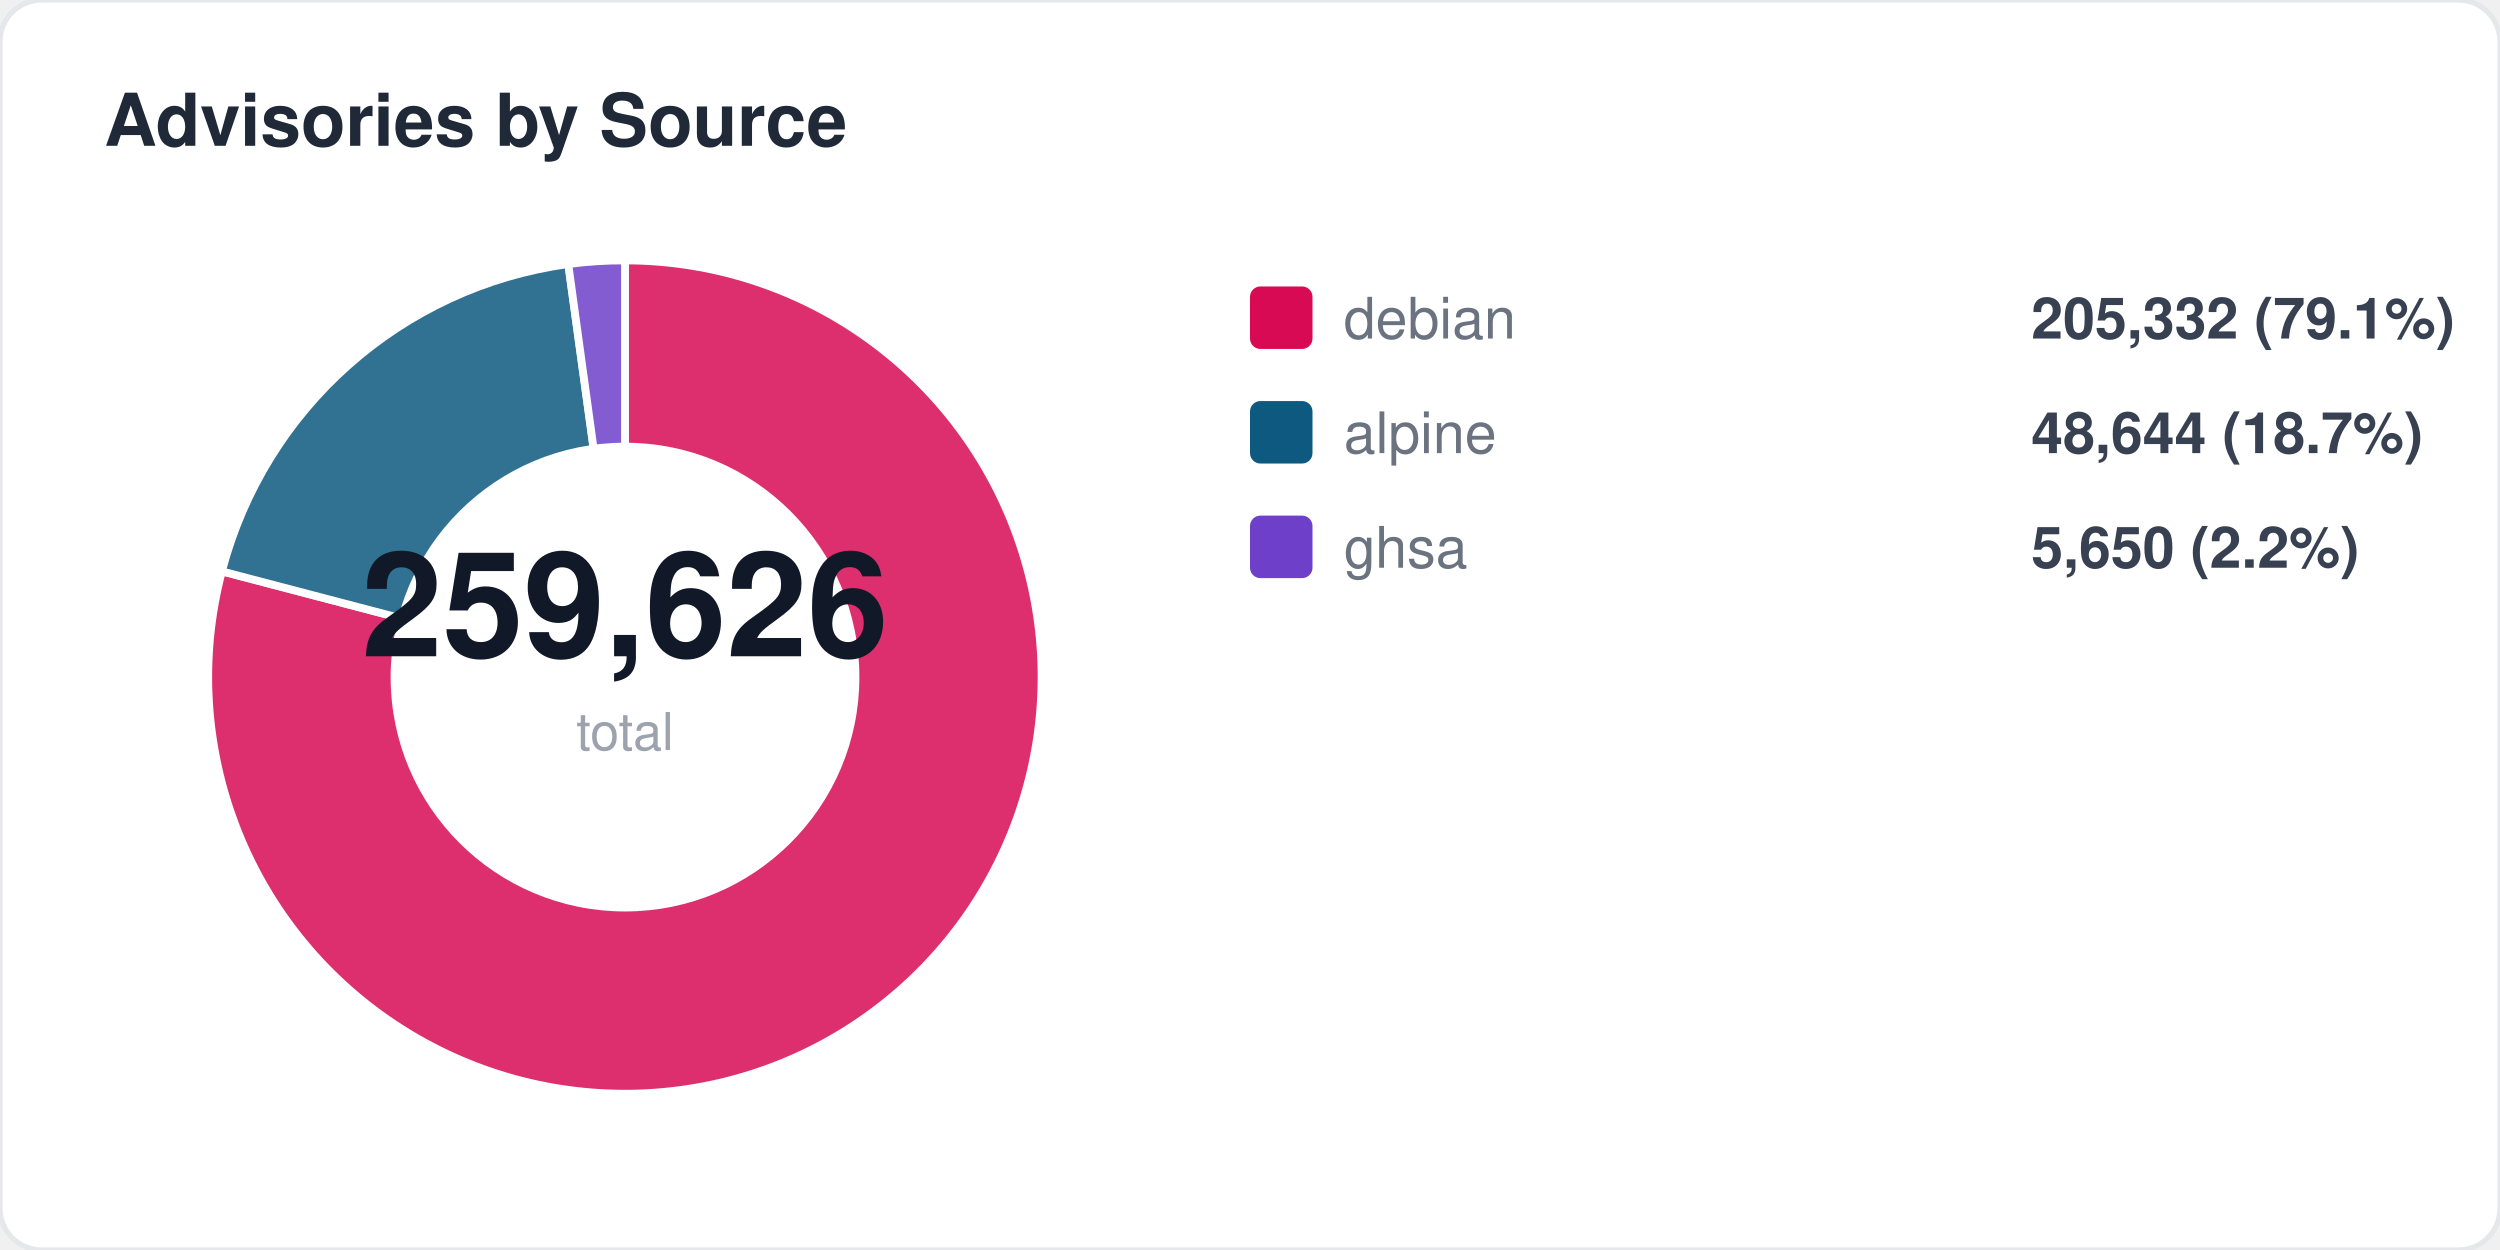
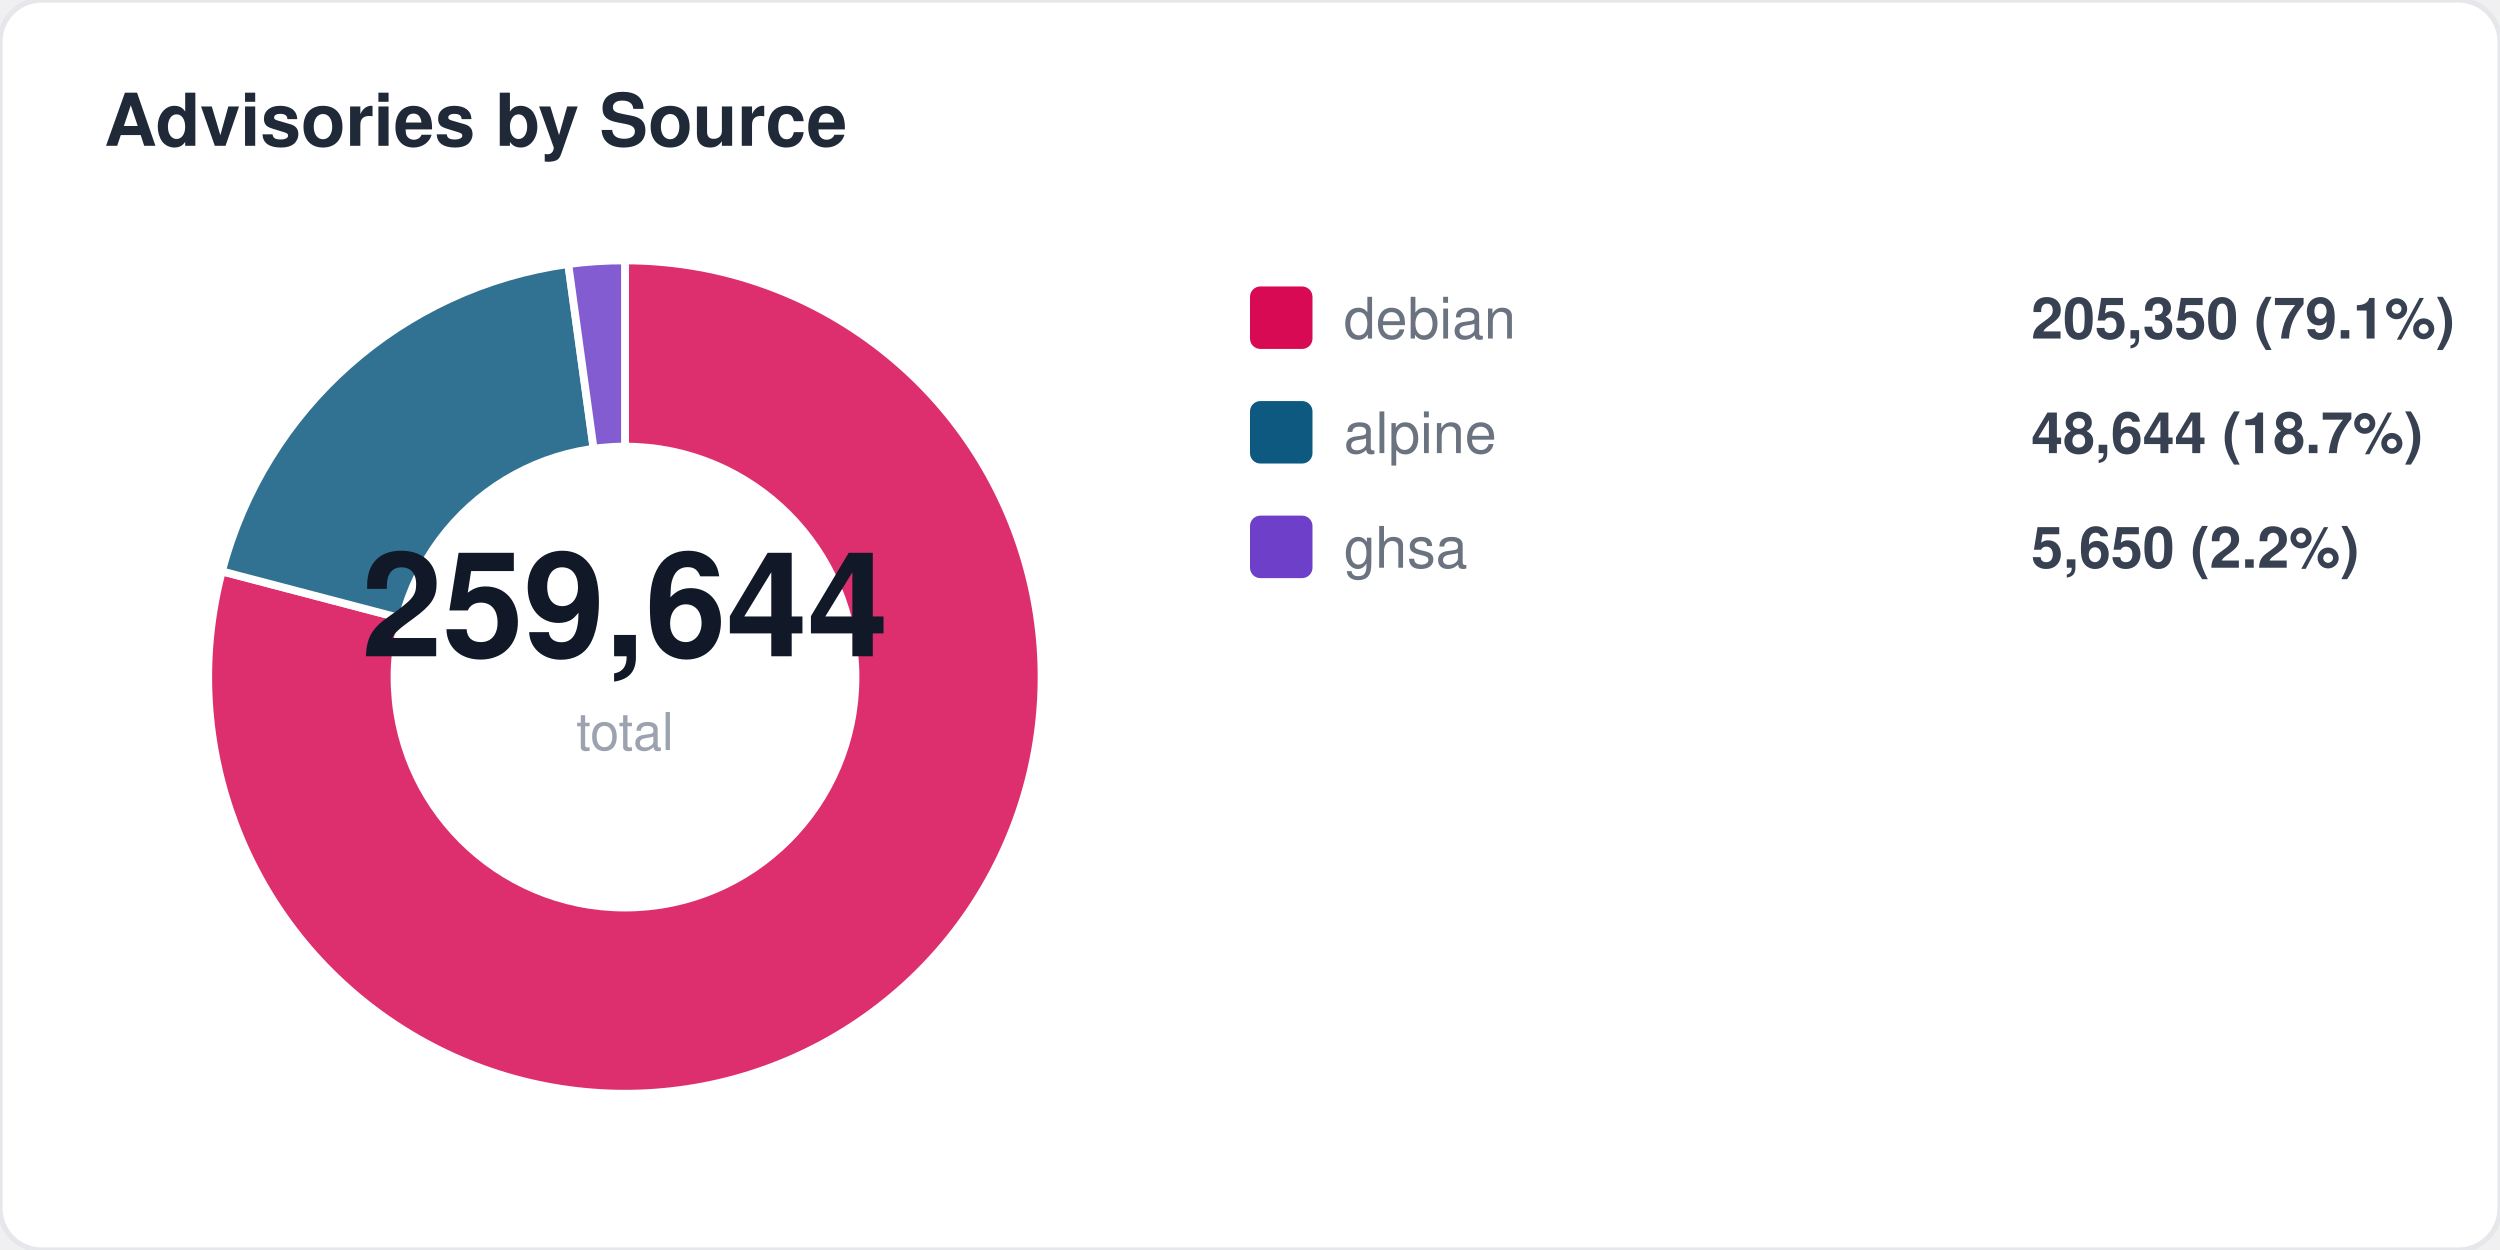
<svg xmlns="http://www.w3.org/2000/svg" width="480" height="240" viewBox="0 0 480 240" fill="none">
  <style>
  text { font-family: -apple-system, BlinkMacSystemFont, "Segoe UI", Helvetica, Arial, sans-serif; }
  .title { font-size: 14px; font-weight: 700; fill: #1f2937; }
  .label { font-size: 11px; fill: #6b7280; }
  .value { font-size: 11px; font-weight: 600; fill: #374151; }
  .big-number { font-size: 28px; font-weight: 800; fill: #111827; }
  .sub { font-size: 10px; fill: #9ca3af; }
</style>
  <rect width="480" height="240" rx="8" fill="#ffffff" stroke="#e5e7eb" stroke-width="1" />
  <text x="20" y="28" class="title">Advisories by Source</text>
  <path d="M 120 130 L 120.0 50.0 A 80 80 0 1 1 42.6 109.7 Z" fill="#d70a53" opacity="0.85" stroke="#fff" stroke-width="1.5" />
  <path d="M 120 130 L 42.6 109.7 A 80 80 0 0 1 109.1 50.7 Z" fill="#0d597f" opacity="0.85" stroke="#fff" stroke-width="1.5" />
  <path d="M 120 130 L 109.1 50.7 A 80 80 0 0 1 120.0 50.0 Z" fill="#6e40c9" opacity="0.85" stroke="#fff" stroke-width="1.5" />
  <circle cx="120" cy="130" r="45" fill="#ffffff" />
-   <text x="120" y="126" text-anchor="middle" class="big-number">259,626</text>
+   <text x="120" y="126" text-anchor="middle" class="big-number">259,644</text>
  <text x="120" y="144" text-anchor="middle" class="sub">total</text>
  <rect x="240" y="55" width="12" height="12" rx="2" fill="#d70a53" />
  <text x="258" y="65" class="label">debian</text>
-   <text x="390" y="65" class="value">205,332 (79.1%)</text>
+   <text x="390" y="65" class="value">205,350 (79.1%)</text>
  <rect x="240" y="77" width="12" height="12" rx="2" fill="#0d597f" />
  <text x="258" y="87" class="label">alpine</text>
  <text x="390" y="87" class="value">48,644 (18.7%)</text>
  <rect x="240" y="99" width="12" height="12" rx="2" fill="#6e40c9" />
  <text x="258" y="109" class="label">ghsa</text>
  <text x="390" y="109" class="value">5,650 (2.2%)</text>
</svg>
